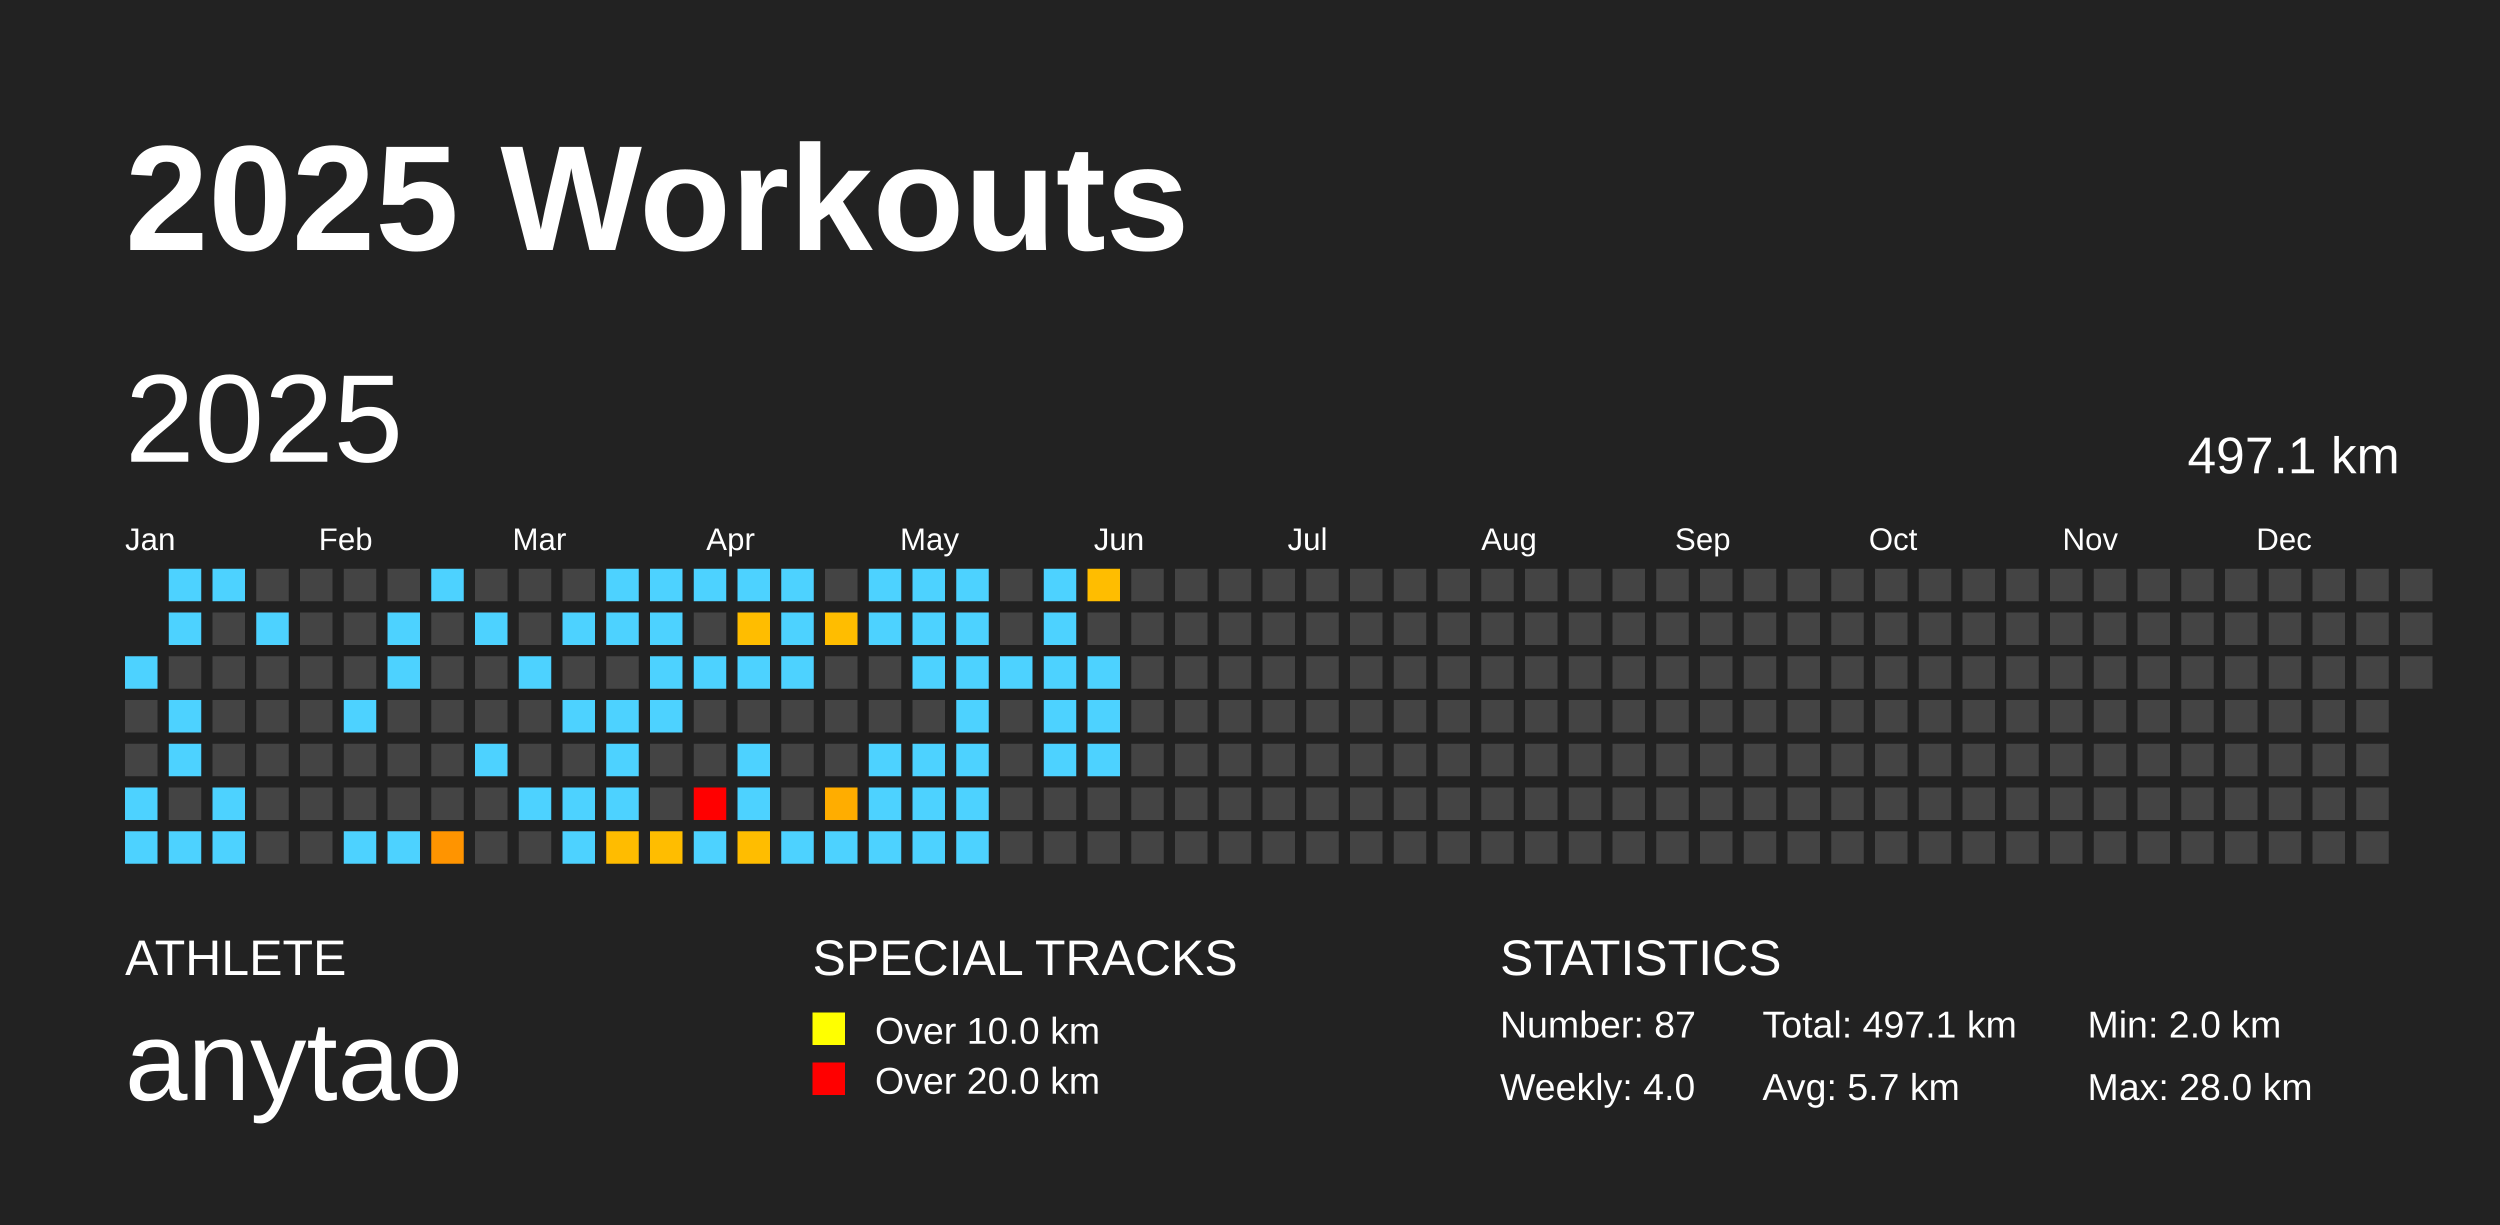
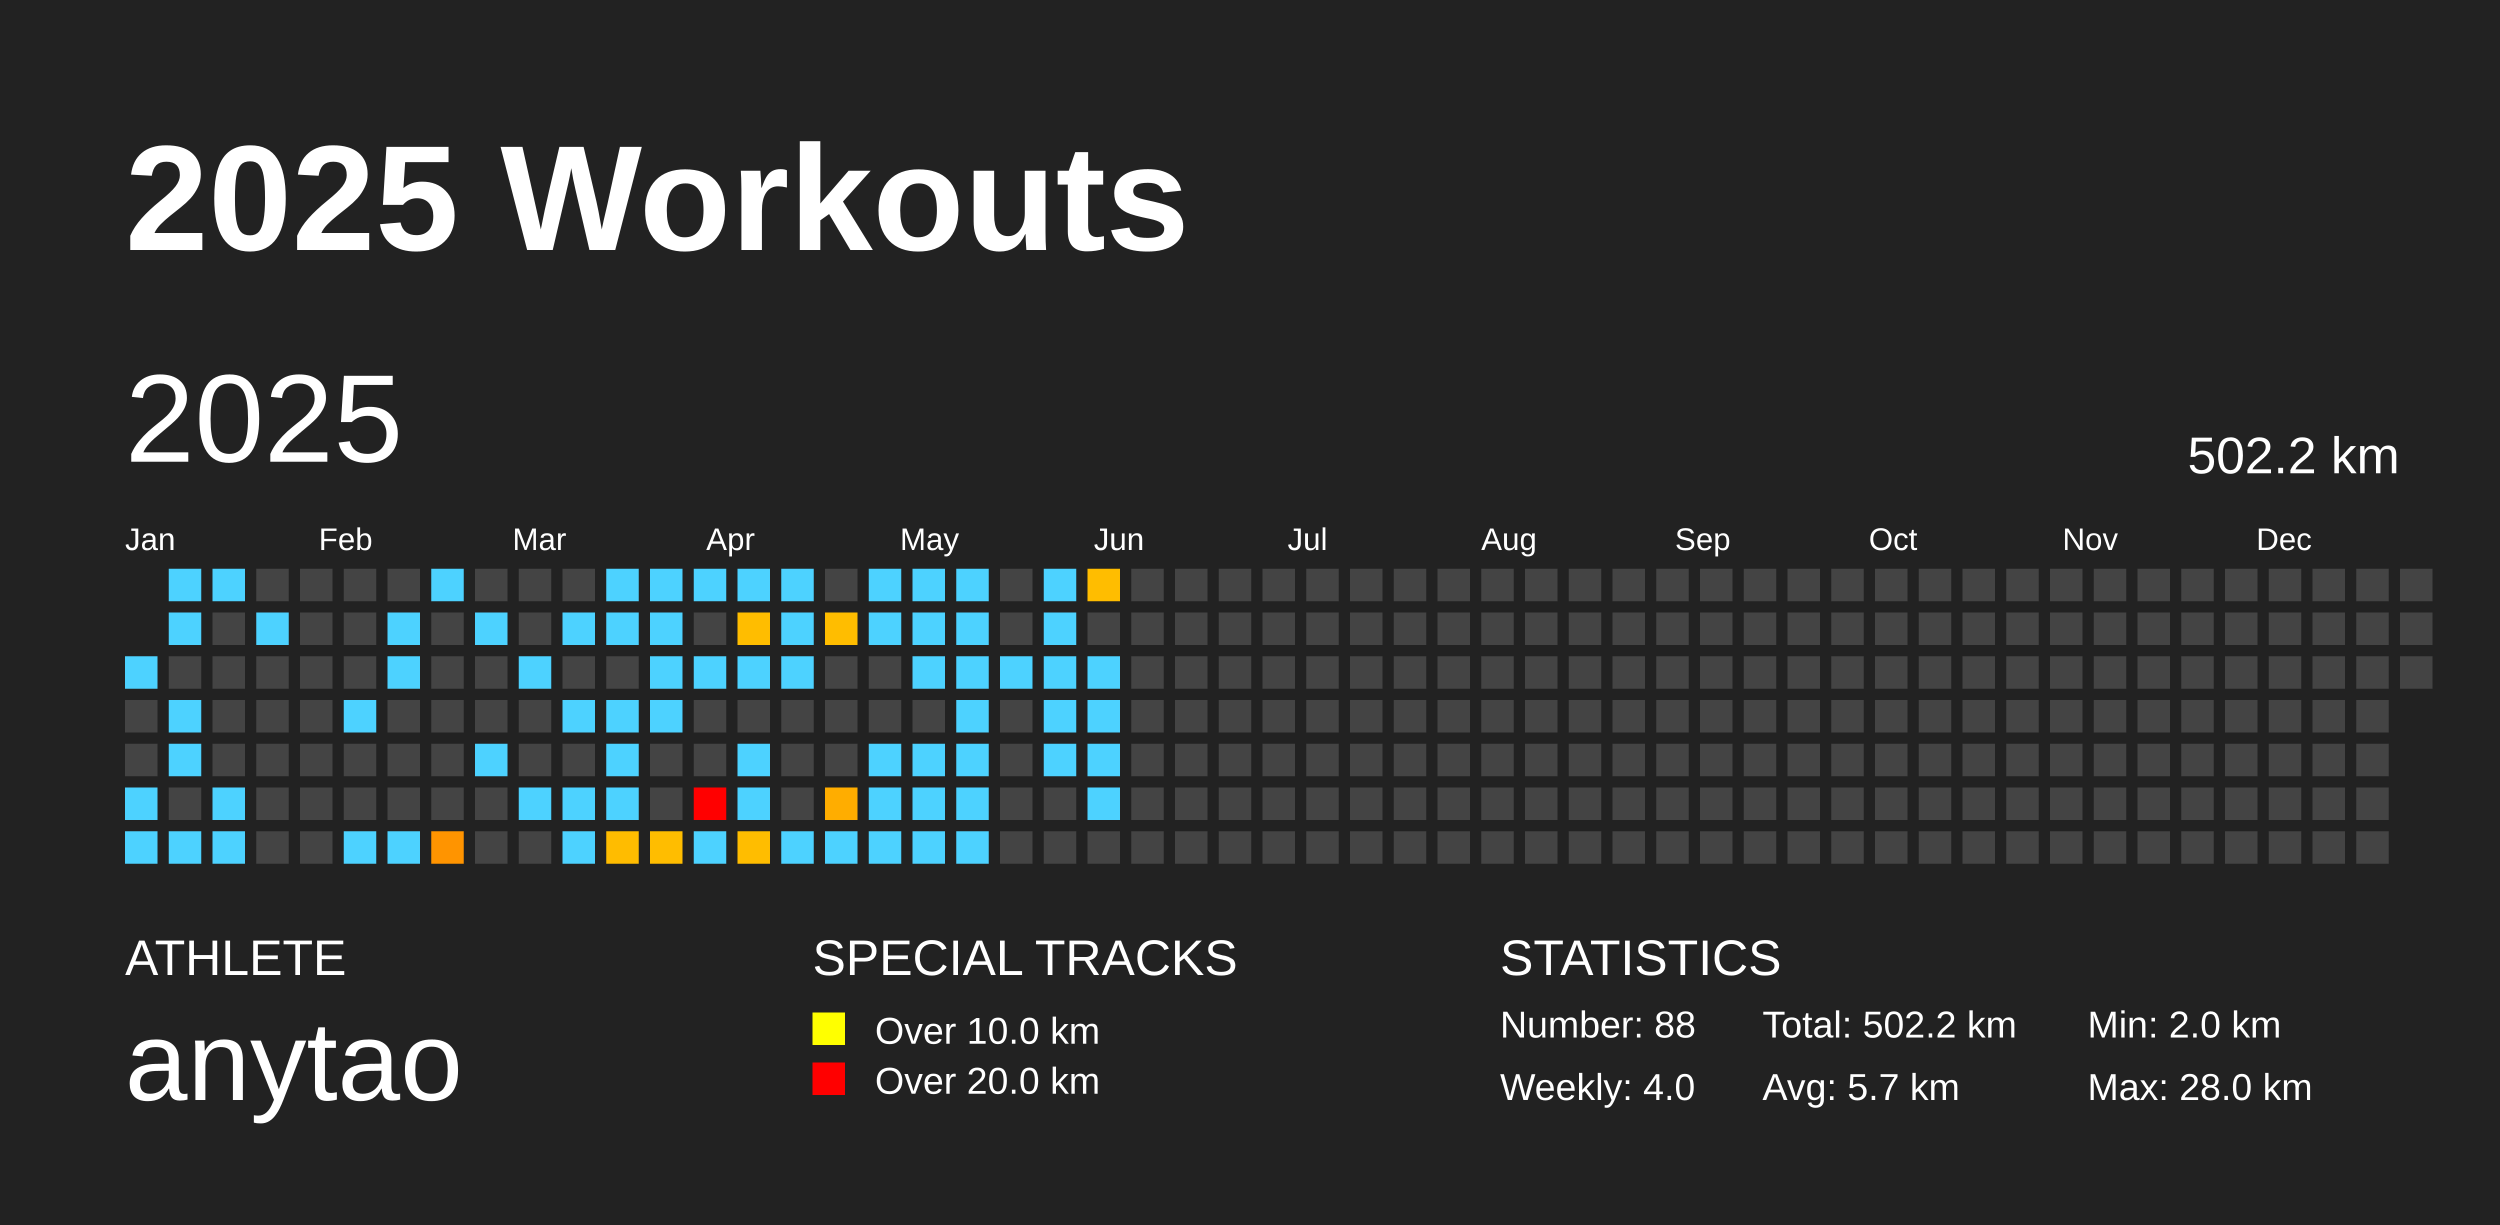
<svg xmlns="http://www.w3.org/2000/svg" baseProfile="full" height="98mm" version="1.1" viewBox="0,0,200,98" width="200mm">
  <defs />
  <rect fill="#222222" height="98" width="200" x="0" y="0" />
  <text fill="#FFFFFF" style="font-size:12px; font-family:Arial; font-weight:bold;" x="10" y="20">2025 Workouts</text>
  <text fill="#FFFFFF" style="font-size:4px; font-family:Arial" x="10" y="78">ATHLETE</text>
  <text fill="#FFFFFF" style="font-size:9px; font-family:Arial" x="10" y="88">anytao</text>
  <text fill="#FFFFFF" style="font-size:4px; font-family:Arial" x="65" y="78">SPECIAL TRACKS</text>
  <rect fill="yellow" height="2.6" width="2.6" x="65" y="81" />
  <text fill="#FFFFFF" style="font-size:3px; font-family:Arial" x="70" y="83.5">Over 10.0 km</text>
  <rect fill="red" height="2.6" width="2.6" x="65" y="85" />
  <text fill="#FFFFFF" style="font-size:3px; font-family:Arial" x="70" y="87.5">Over 20.0 km</text>
  <text fill="#FFFFFF" style="font-size:4px; font-family:Arial" x="120" y="78">STATISTICS</text>
-   <text fill="#FFFFFF" style="font-size:3px; font-family:Arial" x="120" y="83">Number: 87</text>
+   <text fill="#FFFFFF" style="font-size:3px; font-family:Arial" x="120" y="83">Number: 88</text>
  <text fill="#FFFFFF" style="font-size:3px; font-family:Arial" x="120" y="88">Weekly: 4.0</text>
-   <text fill="#FFFFFF" style="font-size:3px; font-family:Arial" x="141" y="83">Total: 497.1 km</text>
+   <text fill="#FFFFFF" style="font-size:3px; font-family:Arial" x="141" y="83">Total: 502.2 km</text>
  <text fill="#FFFFFF" style="font-size:3px; font-family:Arial" x="141" y="88">Avg: 5.7 km</text>
  <text fill="#FFFFFF" style="font-size:3px; font-family:Arial" x="167" y="83">Min: 2.0 km</text>
  <text fill="#FFFFFF" style="font-size:3px; font-family:Arial" x="167" y="88">Max: 28.0 km</text>
  <text dominant-baseline="hanging" fill="#FFFFFF" style="font-size:10.0px; font-family:Arial;" x="10" y="30">2025</text>
-   <text dominant-baseline="hanging" fill="#FFFFFF" style="font-size:4.125px; font-family:Arial;" x="175" y="35">497.1 km</text>
+   <text dominant-baseline="hanging" fill="#FFFFFF" style="font-size:4.125px; font-family:Arial;" x="175" y="35">502.2 km</text>
  <text fill="#FFFFFF" style="font-size:2.5px; font-family:Arial" x="10.0" y="44">Jan</text>
  <text fill="#FFFFFF" style="font-size:2.5px; font-family:Arial" x="25.5" y="44">Feb</text>
  <text fill="#FFFFFF" style="font-size:2.5px; font-family:Arial" x="41.0" y="44">Mar</text>
  <text fill="#FFFFFF" style="font-size:2.5px; font-family:Arial" x="56.5" y="44">Apr</text>
  <text fill="#FFFFFF" style="font-size:2.5px; font-family:Arial" x="72.0" y="44">May</text>
  <text fill="#FFFFFF" style="font-size:2.5px; font-family:Arial" x="87.5" y="44">Jun</text>
  <text fill="#FFFFFF" style="font-size:2.5px; font-family:Arial" x="103.0" y="44">Jul</text>
  <text fill="#FFFFFF" style="font-size:2.5px; font-family:Arial" x="118.5" y="44">Aug</text>
  <text fill="#FFFFFF" style="font-size:2.5px; font-family:Arial" x="134.0" y="44">Sep</text>
  <text fill="#FFFFFF" style="font-size:2.5px; font-family:Arial" x="149.5" y="44">Oct</text>
  <text fill="#FFFFFF" style="font-size:2.5px; font-family:Arial" x="165.0" y="44">Nov</text>
  <text fill="#FFFFFF" style="font-size:2.5px; font-family:Arial" x="180.5" y="44">Dec</text>
  <rect fill="#4dd2ff" height="2.6" width="2.6" x="10.0" y="52.5" />
  <rect fill="#444444" height="2.6" width="2.6" x="10.0" y="56.0" />
  <rect fill="#444444" height="2.6" width="2.6" x="10.0" y="59.5" />
  <rect fill="#4dd2ff" height="2.6" width="2.6" x="10.0" y="63.0" />
  <rect fill="#4dd2ff" height="2.6" width="2.6" x="10.0" y="66.5" />
  <rect fill="#4dd2ff" height="2.6" width="2.6" x="13.5" y="45.5" />
  <rect fill="#4dd2ff" height="2.6" width="2.6" x="13.5" y="49.0" />
  <rect fill="#444444" height="2.6" width="2.6" x="13.5" y="52.5" />
  <rect fill="#4dd2ff" height="2.6" width="2.6" x="13.5" y="56.0" />
  <rect fill="#4dd2ff" height="2.6" width="2.6" x="13.5" y="59.5" />
  <rect fill="#444444" height="2.6" width="2.6" x="13.5" y="63.0" />
  <rect fill="#4dd2ff" height="2.6" width="2.6" x="13.5" y="66.5" />
  <rect fill="#4dd2ff" height="2.6" width="2.6" x="17.0" y="45.5" />
  <rect fill="#444444" height="2.6" width="2.6" x="17.0" y="49.0" />
  <rect fill="#444444" height="2.6" width="2.6" x="17.0" y="52.5" />
  <rect fill="#444444" height="2.6" width="2.6" x="17.0" y="56.0" />
  <rect fill="#444444" height="2.6" width="2.6" x="17.0" y="59.5" />
  <rect fill="#4dd2ff" height="2.6" width="2.6" x="17.0" y="63.0" />
  <rect fill="#4dd2ff" height="2.6" width="2.6" x="17.0" y="66.5" />
  <rect fill="#444444" height="2.6" width="2.6" x="20.5" y="45.5" />
  <rect fill="#4dd2ff" height="2.6" width="2.6" x="20.5" y="49.0" />
  <rect fill="#444444" height="2.6" width="2.6" x="20.5" y="52.5" />
  <rect fill="#444444" height="2.6" width="2.6" x="20.5" y="56.0" />
  <rect fill="#444444" height="2.6" width="2.6" x="20.5" y="59.5" />
  <rect fill="#444444" height="2.6" width="2.6" x="20.5" y="63.0" />
  <rect fill="#444444" height="2.6" width="2.6" x="20.5" y="66.5" />
  <rect fill="#444444" height="2.6" width="2.6" x="24.0" y="45.5" />
  <rect fill="#444444" height="2.6" width="2.6" x="24.0" y="49.0" />
  <rect fill="#444444" height="2.6" width="2.6" x="24.0" y="52.5" />
  <rect fill="#444444" height="2.6" width="2.6" x="24.0" y="56.0" />
  <rect fill="#444444" height="2.6" width="2.6" x="24.0" y="59.5" />
  <rect fill="#444444" height="2.6" width="2.6" x="24.0" y="63.0" />
  <rect fill="#444444" height="2.6" width="2.6" x="24.0" y="66.5" />
  <rect fill="#444444" height="2.6" width="2.6" x="27.5" y="45.5" />
  <rect fill="#444444" height="2.6" width="2.6" x="27.5" y="49.0" />
  <rect fill="#444444" height="2.6" width="2.6" x="27.5" y="52.5" />
  <rect fill="#4dd2ff" height="2.6" width="2.6" x="27.5" y="56.0" />
  <rect fill="#444444" height="2.6" width="2.6" x="27.5" y="59.5" />
  <rect fill="#444444" height="2.6" width="2.6" x="27.5" y="63.0" />
  <rect fill="#4dd2ff" height="2.6" width="2.6" x="27.5" y="66.5" />
  <rect fill="#444444" height="2.6" width="2.6" x="31.0" y="45.5" />
  <rect fill="#4dd2ff" height="2.6" width="2.6" x="31.0" y="49.0" />
  <rect fill="#4dd2ff" height="2.6" width="2.6" x="31.0" y="52.5" />
  <rect fill="#444444" height="2.6" width="2.6" x="31.0" y="56.0" />
  <rect fill="#444444" height="2.6" width="2.6" x="31.0" y="59.5" />
  <rect fill="#444444" height="2.6" width="2.6" x="31.0" y="63.0" />
  <rect fill="#4dd2ff" height="2.6" width="2.6" x="31.0" y="66.5" />
  <rect fill="#4dd2ff" height="2.6" width="2.6" x="34.5" y="45.5" />
  <rect fill="#444444" height="2.6" width="2.6" x="34.5" y="49.0" />
  <rect fill="#444444" height="2.6" width="2.6" x="34.5" y="52.5" />
  <rect fill="#444444" height="2.6" width="2.6" x="34.5" y="56.0" />
  <rect fill="#444444" height="2.6" width="2.6" x="34.5" y="59.5" />
  <rect fill="#444444" height="2.6" width="2.6" x="34.5" y="63.0" />
  <rect fill="#ff9400" height="2.6" width="2.6" x="34.5" y="66.5" />
  <rect fill="#444444" height="2.6" width="2.6" x="38.0" y="45.5" />
  <rect fill="#4dd2ff" height="2.6" width="2.6" x="38.0" y="49.0" />
  <rect fill="#444444" height="2.6" width="2.6" x="38.0" y="52.5" />
  <rect fill="#444444" height="2.6" width="2.6" x="38.0" y="56.0" />
  <rect fill="#4dd2ff" height="2.6" width="2.6" x="38.0" y="59.5" />
  <rect fill="#444444" height="2.6" width="2.6" x="38.0" y="63.0" />
  <rect fill="#444444" height="2.6" width="2.6" x="38.0" y="66.5" />
  <rect fill="#444444" height="2.6" width="2.6" x="41.5" y="45.5" />
  <rect fill="#444444" height="2.6" width="2.6" x="41.5" y="49.0" />
  <rect fill="#4dd2ff" height="2.6" width="2.6" x="41.5" y="52.5" />
  <rect fill="#444444" height="2.6" width="2.6" x="41.5" y="56.0" />
  <rect fill="#444444" height="2.6" width="2.6" x="41.5" y="59.5" />
  <rect fill="#4dd2ff" height="2.6" width="2.6" x="41.5" y="63.0" />
  <rect fill="#444444" height="2.6" width="2.6" x="41.5" y="66.5" />
  <rect fill="#444444" height="2.6" width="2.6" x="45.0" y="45.5" />
  <rect fill="#4dd2ff" height="2.6" width="2.6" x="45.0" y="49.0" />
  <rect fill="#444444" height="2.6" width="2.6" x="45.0" y="52.5" />
  <rect fill="#4dd2ff" height="2.6" width="2.6" x="45.0" y="56.0" />
  <rect fill="#444444" height="2.6" width="2.6" x="45.0" y="59.5" />
  <rect fill="#4dd2ff" height="2.6" width="2.6" x="45.0" y="63.0" />
  <rect fill="#4dd2ff" height="2.6" width="2.6" x="45.0" y="66.5" />
  <rect fill="#4dd2ff" height="2.6" width="2.6" x="48.5" y="45.5" />
  <rect fill="#4dd2ff" height="2.6" width="2.6" x="48.5" y="49.0" />
  <rect fill="#444444" height="2.6" width="2.6" x="48.5" y="52.5" />
  <rect fill="#4dd2ff" height="2.6" width="2.6" x="48.5" y="56.0" />
  <rect fill="#4dd2ff" height="2.6" width="2.6" x="48.5" y="59.5" />
  <rect fill="#4dd2ff" height="2.6" width="2.6" x="48.5" y="63.0" />
  <rect fill="#ffbc00" height="2.6" width="2.6" x="48.5" y="66.5" />
  <rect fill="#4dd2ff" height="2.6" width="2.6" x="52.0" y="45.5" />
  <rect fill="#4dd2ff" height="2.6" width="2.6" x="52.0" y="49.0" />
  <rect fill="#4dd2ff" height="2.6" width="2.6" x="52.0" y="52.5" />
  <rect fill="#4dd2ff" height="2.6" width="2.6" x="52.0" y="56.0" />
  <rect fill="#444444" height="2.6" width="2.6" x="52.0" y="59.5" />
  <rect fill="#444444" height="2.6" width="2.6" x="52.0" y="63.0" />
  <rect fill="#ffbd00" height="2.6" width="2.6" x="52.0" y="66.5" />
  <rect fill="#4dd2ff" height="2.6" width="2.6" x="55.5" y="45.5" />
  <rect fill="#444444" height="2.6" width="2.6" x="55.5" y="49.0" />
  <rect fill="#4dd2ff" height="2.6" width="2.6" x="55.5" y="52.5" />
  <rect fill="#444444" height="2.6" width="2.6" x="55.5" y="56.0" />
  <rect fill="#444444" height="2.6" width="2.6" x="55.5" y="59.5" />
  <rect fill="red" height="2.6" width="2.6" x="55.5" y="63.0" />
  <rect fill="#4dd2ff" height="2.6" width="2.6" x="55.5" y="66.5" />
  <rect fill="#4dd2ff" height="2.6" width="2.6" x="59.0" y="45.5" />
  <rect fill="#ffbd00" height="2.6" width="2.6" x="59.0" y="49.0" />
  <rect fill="#4dd2ff" height="2.6" width="2.6" x="59.0" y="52.5" />
  <rect fill="#444444" height="2.6" width="2.6" x="59.0" y="56.0" />
  <rect fill="#4dd2ff" height="2.6" width="2.6" x="59.0" y="59.5" />
  <rect fill="#4dd2ff" height="2.6" width="2.6" x="59.0" y="63.0" />
  <rect fill="#ffbd00" height="2.6" width="2.6" x="59.0" y="66.5" />
  <rect fill="#4dd2ff" height="2.6" width="2.6" x="62.5" y="45.5" />
  <rect fill="#4dd2ff" height="2.6" width="2.6" x="62.5" y="49.0" />
  <rect fill="#4dd2ff" height="2.6" width="2.6" x="62.5" y="52.5" />
  <rect fill="#444444" height="2.6" width="2.6" x="62.5" y="56.0" />
  <rect fill="#444444" height="2.6" width="2.6" x="62.5" y="59.5" />
  <rect fill="#444444" height="2.6" width="2.6" x="62.5" y="63.0" />
  <rect fill="#4dd2ff" height="2.6" width="2.6" x="62.5" y="66.5" />
  <rect fill="#444444" height="2.6" width="2.6" x="66.0" y="45.5" />
  <rect fill="#ffbd00" height="2.6" width="2.6" x="66.0" y="49.0" />
  <rect fill="#444444" height="2.6" width="2.6" x="66.0" y="52.5" />
  <rect fill="#444444" height="2.6" width="2.6" x="66.0" y="56.0" />
  <rect fill="#444444" height="2.6" width="2.6" x="66.0" y="59.5" />
  <rect fill="#ffad00" height="2.6" width="2.6" x="66.0" y="63.0" />
  <rect fill="#4dd2ff" height="2.6" width="2.6" x="66.0" y="66.5" />
  <rect fill="#4dd2ff" height="2.6" width="2.6" x="69.5" y="45.5" />
  <rect fill="#4dd2ff" height="2.6" width="2.6" x="69.5" y="49.0" />
  <rect fill="#444444" height="2.6" width="2.6" x="69.5" y="52.5" />
  <rect fill="#444444" height="2.6" width="2.6" x="69.5" y="56.0" />
  <rect fill="#4dd2ff" height="2.6" width="2.6" x="69.5" y="59.5" />
  <rect fill="#4dd2ff" height="2.6" width="2.6" x="69.5" y="63.0" />
  <rect fill="#4dd2ff" height="2.6" width="2.6" x="69.5" y="66.5" />
  <rect fill="#4dd2ff" height="2.6" width="2.6" x="73.0" y="45.5" />
  <rect fill="#4dd2ff" height="2.6" width="2.6" x="73.0" y="49.0" />
  <rect fill="#4dd2ff" height="2.6" width="2.6" x="73.0" y="52.5" />
  <rect fill="#444444" height="2.6" width="2.6" x="73.0" y="56.0" />
  <rect fill="#4dd2ff" height="2.6" width="2.6" x="73.0" y="59.5" />
  <rect fill="#4dd2ff" height="2.6" width="2.6" x="73.0" y="63.0" />
  <rect fill="#4dd2ff" height="2.6" width="2.6" x="73.0" y="66.5" />
  <rect fill="#4dd2ff" height="2.6" width="2.6" x="76.5" y="45.5" />
  <rect fill="#4dd2ff" height="2.6" width="2.6" x="76.5" y="49.0" />
  <rect fill="#4dd2ff" height="2.6" width="2.6" x="76.5" y="52.5" />
  <rect fill="#4dd2ff" height="2.6" width="2.6" x="76.5" y="56.0" />
  <rect fill="#4dd2ff" height="2.6" width="2.6" x="76.5" y="59.5" />
  <rect fill="#4dd2ff" height="2.6" width="2.6" x="76.5" y="63.0" />
  <rect fill="#4dd2ff" height="2.6" width="2.6" x="76.5" y="66.5" />
  <rect fill="#444444" height="2.6" width="2.6" x="80.0" y="45.5" />
  <rect fill="#444444" height="2.6" width="2.6" x="80.0" y="49.0" />
  <rect fill="#4dd2ff" height="2.6" width="2.6" x="80.0" y="52.5" />
  <rect fill="#444444" height="2.6" width="2.6" x="80.0" y="56.0" />
  <rect fill="#444444" height="2.6" width="2.6" x="80.0" y="59.5" />
  <rect fill="#444444" height="2.6" width="2.6" x="80.0" y="63.0" />
  <rect fill="#444444" height="2.6" width="2.6" x="80.0" y="66.5" />
  <rect fill="#4dd2ff" height="2.6" width="2.6" x="83.5" y="45.5" />
  <rect fill="#4dd2ff" height="2.6" width="2.6" x="83.5" y="49.0" />
  <rect fill="#4dd2ff" height="2.6" width="2.6" x="83.5" y="52.5" />
  <rect fill="#4dd2ff" height="2.6" width="2.6" x="83.5" y="56.0" />
  <rect fill="#4dd2ff" height="2.6" width="2.6" x="83.5" y="59.5" />
  <rect fill="#444444" height="2.6" width="2.6" x="83.5" y="63.0" />
  <rect fill="#444444" height="2.6" width="2.6" x="83.5" y="66.5" />
  <rect fill="#ffbd00" height="2.6" width="2.6" x="87.0" y="45.5" />
  <rect fill="#444444" height="2.6" width="2.6" x="87.0" y="49.0" />
  <rect fill="#4dd2ff" height="2.6" width="2.6" x="87.0" y="52.5" />
  <rect fill="#4dd2ff" height="2.6" width="2.6" x="87.0" y="56.0" />
  <rect fill="#4dd2ff" height="2.6" width="2.6" x="87.0" y="59.5" />
-   <rect fill="#444444" height="2.6" width="2.6" x="87.0" y="63.0" />
+   <rect fill="#4dd2ff" height="2.6" width="2.6" x="87.0" y="63.0" />
  <rect fill="#444444" height="2.6" width="2.6" x="87.0" y="66.5" />
  <rect fill="#444444" height="2.6" width="2.6" x="90.5" y="45.5" />
  <rect fill="#444444" height="2.6" width="2.6" x="90.5" y="49.0" />
  <rect fill="#444444" height="2.6" width="2.6" x="90.5" y="52.5" />
  <rect fill="#444444" height="2.6" width="2.6" x="90.5" y="56.0" />
  <rect fill="#444444" height="2.6" width="2.6" x="90.5" y="59.5" />
  <rect fill="#444444" height="2.6" width="2.6" x="90.5" y="63.0" />
  <rect fill="#444444" height="2.6" width="2.6" x="90.5" y="66.5" />
  <rect fill="#444444" height="2.6" width="2.6" x="94.0" y="45.5" />
  <rect fill="#444444" height="2.6" width="2.6" x="94.0" y="49.0" />
  <rect fill="#444444" height="2.6" width="2.6" x="94.0" y="52.5" />
  <rect fill="#444444" height="2.6" width="2.6" x="94.0" y="56.0" />
  <rect fill="#444444" height="2.6" width="2.6" x="94.0" y="59.5" />
  <rect fill="#444444" height="2.6" width="2.6" x="94.0" y="63.0" />
  <rect fill="#444444" height="2.6" width="2.6" x="94.0" y="66.5" />
  <rect fill="#444444" height="2.6" width="2.6" x="97.5" y="45.5" />
  <rect fill="#444444" height="2.6" width="2.6" x="97.5" y="49.0" />
  <rect fill="#444444" height="2.6" width="2.6" x="97.5" y="52.5" />
  <rect fill="#444444" height="2.6" width="2.6" x="97.5" y="56.0" />
  <rect fill="#444444" height="2.6" width="2.6" x="97.5" y="59.5" />
  <rect fill="#444444" height="2.6" width="2.6" x="97.5" y="63.0" />
  <rect fill="#444444" height="2.6" width="2.6" x="97.5" y="66.5" />
  <rect fill="#444444" height="2.6" width="2.6" x="101.0" y="45.5" />
  <rect fill="#444444" height="2.6" width="2.6" x="101.0" y="49.0" />
  <rect fill="#444444" height="2.6" width="2.6" x="101.0" y="52.5" />
  <rect fill="#444444" height="2.6" width="2.6" x="101.0" y="56.0" />
  <rect fill="#444444" height="2.6" width="2.6" x="101.0" y="59.5" />
  <rect fill="#444444" height="2.6" width="2.6" x="101.0" y="63.0" />
  <rect fill="#444444" height="2.6" width="2.6" x="101.0" y="66.5" />
  <rect fill="#444444" height="2.6" width="2.6" x="104.5" y="45.5" />
  <rect fill="#444444" height="2.6" width="2.6" x="104.5" y="49.0" />
  <rect fill="#444444" height="2.6" width="2.6" x="104.5" y="52.5" />
  <rect fill="#444444" height="2.6" width="2.6" x="104.5" y="56.0" />
  <rect fill="#444444" height="2.6" width="2.6" x="104.5" y="59.5" />
  <rect fill="#444444" height="2.6" width="2.6" x="104.5" y="63.0" />
  <rect fill="#444444" height="2.6" width="2.6" x="104.5" y="66.5" />
  <rect fill="#444444" height="2.6" width="2.6" x="108.0" y="45.5" />
  <rect fill="#444444" height="2.6" width="2.6" x="108.0" y="49.0" />
  <rect fill="#444444" height="2.6" width="2.6" x="108.0" y="52.5" />
  <rect fill="#444444" height="2.6" width="2.6" x="108.0" y="56.0" />
  <rect fill="#444444" height="2.6" width="2.6" x="108.0" y="59.5" />
  <rect fill="#444444" height="2.6" width="2.6" x="108.0" y="63.0" />
  <rect fill="#444444" height="2.6" width="2.6" x="108.0" y="66.5" />
  <rect fill="#444444" height="2.6" width="2.6" x="111.5" y="45.5" />
  <rect fill="#444444" height="2.6" width="2.6" x="111.5" y="49.0" />
  <rect fill="#444444" height="2.6" width="2.6" x="111.5" y="52.5" />
  <rect fill="#444444" height="2.6" width="2.6" x="111.5" y="56.0" />
  <rect fill="#444444" height="2.6" width="2.6" x="111.5" y="59.5" />
  <rect fill="#444444" height="2.6" width="2.6" x="111.5" y="63.0" />
  <rect fill="#444444" height="2.6" width="2.6" x="111.5" y="66.5" />
  <rect fill="#444444" height="2.6" width="2.6" x="115.0" y="45.5" />
  <rect fill="#444444" height="2.6" width="2.6" x="115.0" y="49.0" />
  <rect fill="#444444" height="2.6" width="2.6" x="115.0" y="52.5" />
  <rect fill="#444444" height="2.6" width="2.6" x="115.0" y="56.0" />
  <rect fill="#444444" height="2.6" width="2.6" x="115.0" y="59.5" />
  <rect fill="#444444" height="2.6" width="2.6" x="115.0" y="63.0" />
  <rect fill="#444444" height="2.6" width="2.6" x="115.0" y="66.5" />
  <rect fill="#444444" height="2.6" width="2.6" x="118.5" y="45.5" />
  <rect fill="#444444" height="2.6" width="2.6" x="118.5" y="49.0" />
  <rect fill="#444444" height="2.6" width="2.6" x="118.5" y="52.5" />
  <rect fill="#444444" height="2.6" width="2.6" x="118.5" y="56.0" />
  <rect fill="#444444" height="2.6" width="2.6" x="118.5" y="59.5" />
  <rect fill="#444444" height="2.6" width="2.6" x="118.5" y="63.0" />
  <rect fill="#444444" height="2.6" width="2.6" x="118.5" y="66.5" />
  <rect fill="#444444" height="2.6" width="2.6" x="122.0" y="45.5" />
  <rect fill="#444444" height="2.6" width="2.6" x="122.0" y="49.0" />
  <rect fill="#444444" height="2.6" width="2.6" x="122.0" y="52.5" />
  <rect fill="#444444" height="2.6" width="2.6" x="122.0" y="56.0" />
  <rect fill="#444444" height="2.6" width="2.6" x="122.0" y="59.5" />
  <rect fill="#444444" height="2.6" width="2.6" x="122.0" y="63.0" />
  <rect fill="#444444" height="2.6" width="2.6" x="122.0" y="66.5" />
  <rect fill="#444444" height="2.6" width="2.6" x="125.5" y="45.5" />
  <rect fill="#444444" height="2.6" width="2.6" x="125.5" y="49.0" />
  <rect fill="#444444" height="2.6" width="2.6" x="125.5" y="52.5" />
  <rect fill="#444444" height="2.6" width="2.6" x="125.5" y="56.0" />
  <rect fill="#444444" height="2.6" width="2.6" x="125.5" y="59.5" />
  <rect fill="#444444" height="2.6" width="2.6" x="125.5" y="63.0" />
  <rect fill="#444444" height="2.6" width="2.6" x="125.5" y="66.5" />
  <rect fill="#444444" height="2.6" width="2.6" x="129.0" y="45.5" />
  <rect fill="#444444" height="2.6" width="2.6" x="129.0" y="49.0" />
  <rect fill="#444444" height="2.6" width="2.6" x="129.0" y="52.5" />
  <rect fill="#444444" height="2.6" width="2.6" x="129.0" y="56.0" />
  <rect fill="#444444" height="2.6" width="2.6" x="129.0" y="59.5" />
  <rect fill="#444444" height="2.6" width="2.6" x="129.0" y="63.0" />
  <rect fill="#444444" height="2.6" width="2.6" x="129.0" y="66.5" />
  <rect fill="#444444" height="2.6" width="2.6" x="132.5" y="45.5" />
  <rect fill="#444444" height="2.6" width="2.6" x="132.5" y="49.0" />
  <rect fill="#444444" height="2.6" width="2.6" x="132.5" y="52.5" />
  <rect fill="#444444" height="2.6" width="2.6" x="132.5" y="56.0" />
  <rect fill="#444444" height="2.6" width="2.6" x="132.5" y="59.5" />
  <rect fill="#444444" height="2.6" width="2.6" x="132.5" y="63.0" />
  <rect fill="#444444" height="2.6" width="2.6" x="132.5" y="66.5" />
  <rect fill="#444444" height="2.6" width="2.6" x="136.0" y="45.5" />
  <rect fill="#444444" height="2.6" width="2.6" x="136.0" y="49.0" />
  <rect fill="#444444" height="2.6" width="2.6" x="136.0" y="52.5" />
  <rect fill="#444444" height="2.6" width="2.6" x="136.0" y="56.0" />
  <rect fill="#444444" height="2.6" width="2.6" x="136.0" y="59.5" />
  <rect fill="#444444" height="2.6" width="2.6" x="136.0" y="63.0" />
  <rect fill="#444444" height="2.6" width="2.6" x="136.0" y="66.5" />
  <rect fill="#444444" height="2.6" width="2.6" x="139.5" y="45.5" />
  <rect fill="#444444" height="2.6" width="2.6" x="139.5" y="49.0" />
  <rect fill="#444444" height="2.6" width="2.6" x="139.5" y="52.5" />
  <rect fill="#444444" height="2.6" width="2.6" x="139.5" y="56.0" />
  <rect fill="#444444" height="2.6" width="2.6" x="139.5" y="59.5" />
  <rect fill="#444444" height="2.6" width="2.6" x="139.5" y="63.0" />
  <rect fill="#444444" height="2.6" width="2.6" x="139.5" y="66.5" />
  <rect fill="#444444" height="2.6" width="2.6" x="143.0" y="45.5" />
  <rect fill="#444444" height="2.6" width="2.6" x="143.0" y="49.0" />
  <rect fill="#444444" height="2.6" width="2.6" x="143.0" y="52.5" />
  <rect fill="#444444" height="2.6" width="2.6" x="143.0" y="56.0" />
  <rect fill="#444444" height="2.6" width="2.6" x="143.0" y="59.5" />
  <rect fill="#444444" height="2.6" width="2.6" x="143.0" y="63.0" />
  <rect fill="#444444" height="2.6" width="2.6" x="143.0" y="66.5" />
  <rect fill="#444444" height="2.6" width="2.6" x="146.5" y="45.5" />
  <rect fill="#444444" height="2.6" width="2.6" x="146.5" y="49.0" />
  <rect fill="#444444" height="2.6" width="2.6" x="146.5" y="52.5" />
  <rect fill="#444444" height="2.6" width="2.6" x="146.5" y="56.0" />
  <rect fill="#444444" height="2.6" width="2.6" x="146.5" y="59.5" />
  <rect fill="#444444" height="2.6" width="2.6" x="146.5" y="63.0" />
  <rect fill="#444444" height="2.6" width="2.6" x="146.5" y="66.5" />
  <rect fill="#444444" height="2.6" width="2.6" x="150.0" y="45.5" />
  <rect fill="#444444" height="2.6" width="2.6" x="150.0" y="49.0" />
  <rect fill="#444444" height="2.6" width="2.6" x="150.0" y="52.5" />
  <rect fill="#444444" height="2.6" width="2.6" x="150.0" y="56.0" />
  <rect fill="#444444" height="2.6" width="2.6" x="150.0" y="59.5" />
  <rect fill="#444444" height="2.6" width="2.6" x="150.0" y="63.0" />
  <rect fill="#444444" height="2.6" width="2.6" x="150.0" y="66.5" />
  <rect fill="#444444" height="2.6" width="2.6" x="153.5" y="45.5" />
  <rect fill="#444444" height="2.6" width="2.6" x="153.5" y="49.0" />
  <rect fill="#444444" height="2.6" width="2.6" x="153.5" y="52.5" />
  <rect fill="#444444" height="2.6" width="2.6" x="153.5" y="56.0" />
  <rect fill="#444444" height="2.6" width="2.6" x="153.5" y="59.5" />
  <rect fill="#444444" height="2.6" width="2.6" x="153.5" y="63.0" />
  <rect fill="#444444" height="2.6" width="2.6" x="153.5" y="66.5" />
  <rect fill="#444444" height="2.6" width="2.6" x="157.0" y="45.5" />
  <rect fill="#444444" height="2.6" width="2.6" x="157.0" y="49.0" />
  <rect fill="#444444" height="2.6" width="2.6" x="157.0" y="52.5" />
  <rect fill="#444444" height="2.6" width="2.6" x="157.0" y="56.0" />
  <rect fill="#444444" height="2.6" width="2.6" x="157.0" y="59.5" />
  <rect fill="#444444" height="2.6" width="2.6" x="157.0" y="63.0" />
  <rect fill="#444444" height="2.6" width="2.6" x="157.0" y="66.5" />
  <rect fill="#444444" height="2.6" width="2.6" x="160.5" y="45.5" />
  <rect fill="#444444" height="2.6" width="2.6" x="160.5" y="49.0" />
  <rect fill="#444444" height="2.6" width="2.6" x="160.5" y="52.5" />
  <rect fill="#444444" height="2.6" width="2.6" x="160.5" y="56.0" />
  <rect fill="#444444" height="2.6" width="2.6" x="160.5" y="59.5" />
  <rect fill="#444444" height="2.6" width="2.6" x="160.5" y="63.0" />
  <rect fill="#444444" height="2.6" width="2.6" x="160.5" y="66.5" />
  <rect fill="#444444" height="2.6" width="2.6" x="164.0" y="45.5" />
  <rect fill="#444444" height="2.6" width="2.6" x="164.0" y="49.0" />
  <rect fill="#444444" height="2.6" width="2.6" x="164.0" y="52.5" />
  <rect fill="#444444" height="2.6" width="2.6" x="164.0" y="56.0" />
  <rect fill="#444444" height="2.6" width="2.6" x="164.0" y="59.5" />
  <rect fill="#444444" height="2.6" width="2.6" x="164.0" y="63.0" />
  <rect fill="#444444" height="2.6" width="2.6" x="164.0" y="66.5" />
  <rect fill="#444444" height="2.6" width="2.6" x="167.5" y="45.5" />
  <rect fill="#444444" height="2.6" width="2.6" x="167.5" y="49.0" />
  <rect fill="#444444" height="2.6" width="2.6" x="167.5" y="52.5" />
  <rect fill="#444444" height="2.6" width="2.6" x="167.5" y="56.0" />
  <rect fill="#444444" height="2.6" width="2.6" x="167.5" y="59.5" />
  <rect fill="#444444" height="2.6" width="2.6" x="167.5" y="63.0" />
  <rect fill="#444444" height="2.6" width="2.6" x="167.5" y="66.5" />
  <rect fill="#444444" height="2.6" width="2.6" x="171.0" y="45.5" />
  <rect fill="#444444" height="2.6" width="2.6" x="171.0" y="49.0" />
  <rect fill="#444444" height="2.6" width="2.6" x="171.0" y="52.5" />
  <rect fill="#444444" height="2.6" width="2.6" x="171.0" y="56.0" />
  <rect fill="#444444" height="2.6" width="2.6" x="171.0" y="59.5" />
  <rect fill="#444444" height="2.6" width="2.6" x="171.0" y="63.0" />
  <rect fill="#444444" height="2.6" width="2.6" x="171.0" y="66.5" />
  <rect fill="#444444" height="2.6" width="2.6" x="174.5" y="45.5" />
  <rect fill="#444444" height="2.6" width="2.6" x="174.5" y="49.0" />
  <rect fill="#444444" height="2.6" width="2.6" x="174.5" y="52.5" />
  <rect fill="#444444" height="2.6" width="2.6" x="174.5" y="56.0" />
  <rect fill="#444444" height="2.6" width="2.6" x="174.5" y="59.5" />
  <rect fill="#444444" height="2.6" width="2.6" x="174.5" y="63.0" />
  <rect fill="#444444" height="2.6" width="2.6" x="174.5" y="66.5" />
  <rect fill="#444444" height="2.6" width="2.6" x="178.0" y="45.5" />
  <rect fill="#444444" height="2.6" width="2.6" x="178.0" y="49.0" />
  <rect fill="#444444" height="2.6" width="2.6" x="178.0" y="52.5" />
  <rect fill="#444444" height="2.6" width="2.6" x="178.0" y="56.0" />
  <rect fill="#444444" height="2.6" width="2.6" x="178.0" y="59.5" />
  <rect fill="#444444" height="2.6" width="2.6" x="178.0" y="63.0" />
  <rect fill="#444444" height="2.6" width="2.6" x="178.0" y="66.5" />
  <rect fill="#444444" height="2.6" width="2.6" x="181.5" y="45.5" />
  <rect fill="#444444" height="2.6" width="2.6" x="181.5" y="49.0" />
  <rect fill="#444444" height="2.6" width="2.6" x="181.5" y="52.5" />
  <rect fill="#444444" height="2.6" width="2.6" x="181.5" y="56.0" />
  <rect fill="#444444" height="2.6" width="2.6" x="181.5" y="59.5" />
  <rect fill="#444444" height="2.6" width="2.6" x="181.5" y="63.0" />
  <rect fill="#444444" height="2.6" width="2.6" x="181.5" y="66.5" />
  <rect fill="#444444" height="2.6" width="2.6" x="185.0" y="45.5" />
  <rect fill="#444444" height="2.6" width="2.6" x="185.0" y="49.0" />
  <rect fill="#444444" height="2.6" width="2.6" x="185.0" y="52.5" />
  <rect fill="#444444" height="2.6" width="2.6" x="185.0" y="56.0" />
  <rect fill="#444444" height="2.6" width="2.6" x="185.0" y="59.5" />
  <rect fill="#444444" height="2.6" width="2.6" x="185.0" y="63.0" />
  <rect fill="#444444" height="2.6" width="2.6" x="185.0" y="66.5" />
  <rect fill="#444444" height="2.6" width="2.6" x="188.5" y="45.5" />
  <rect fill="#444444" height="2.6" width="2.6" x="188.5" y="49.0" />
  <rect fill="#444444" height="2.6" width="2.6" x="188.5" y="52.5" />
  <rect fill="#444444" height="2.6" width="2.6" x="188.5" y="56.0" />
  <rect fill="#444444" height="2.6" width="2.6" x="188.5" y="59.5" />
  <rect fill="#444444" height="2.6" width="2.6" x="188.5" y="63.0" />
  <rect fill="#444444" height="2.6" width="2.6" x="188.5" y="66.5" />
  <rect fill="#444444" height="2.6" width="2.6" x="192.0" y="45.5" />
  <rect fill="#444444" height="2.6" width="2.6" x="192.0" y="49.0" />
  <rect fill="#444444" height="2.6" width="2.6" x="192.0" y="52.5" />
</svg>
